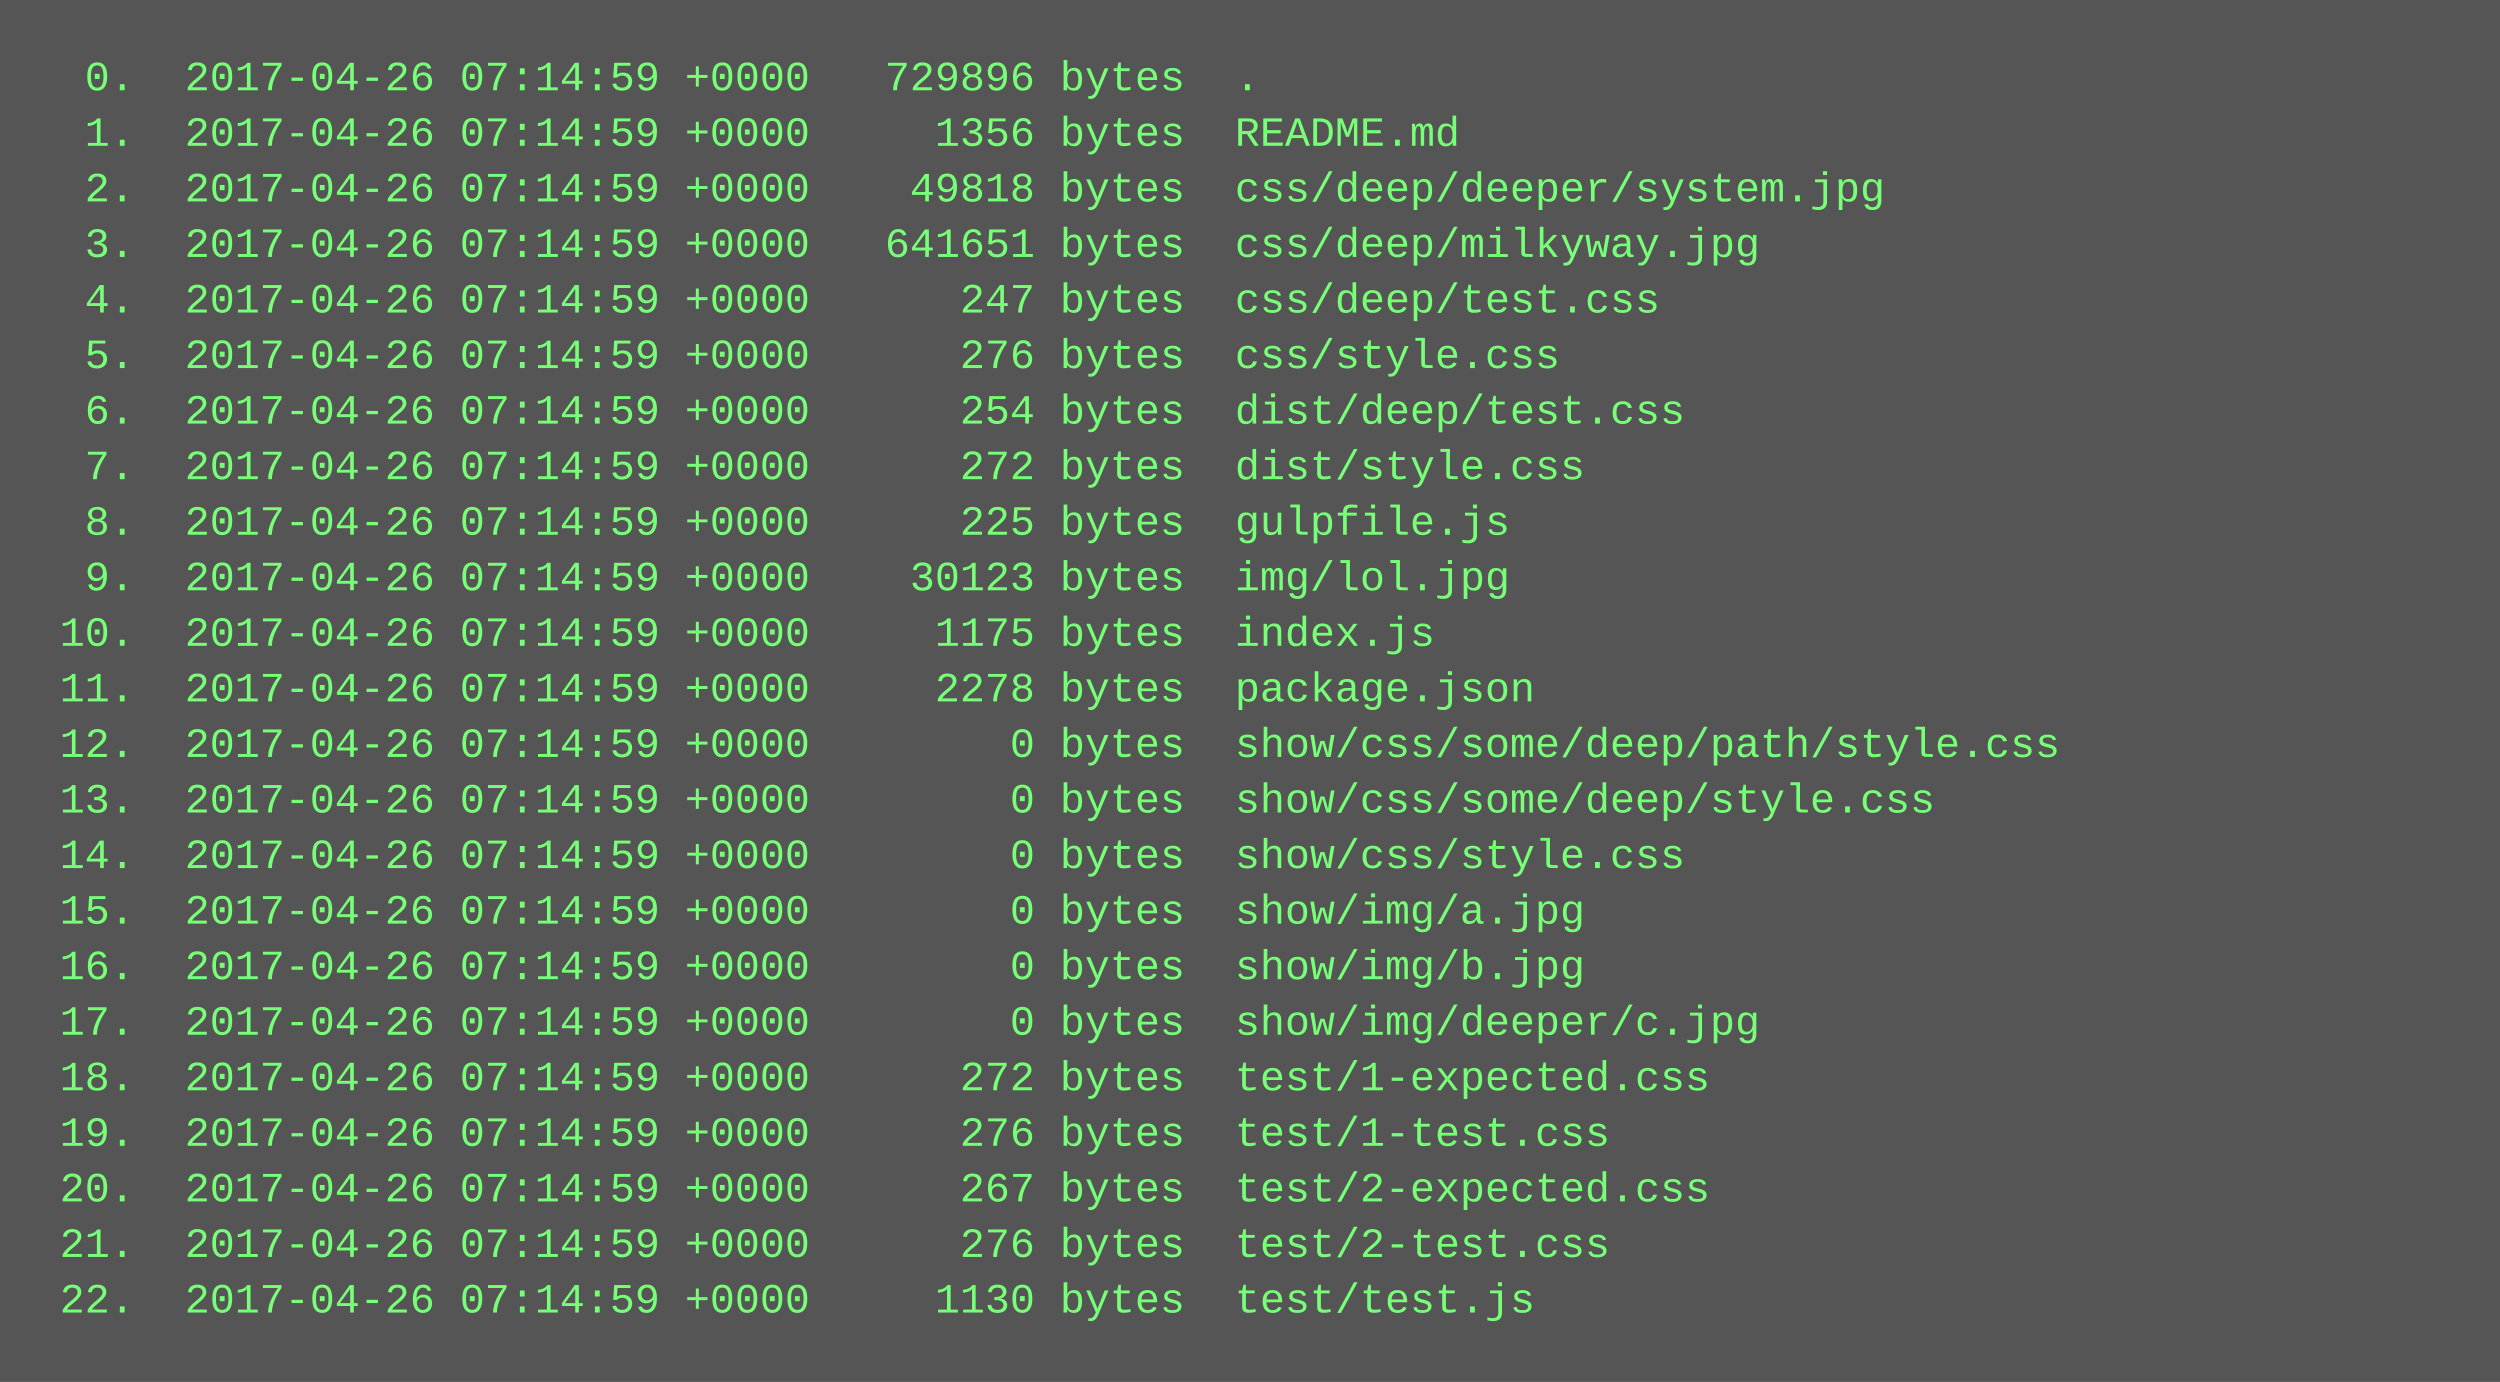
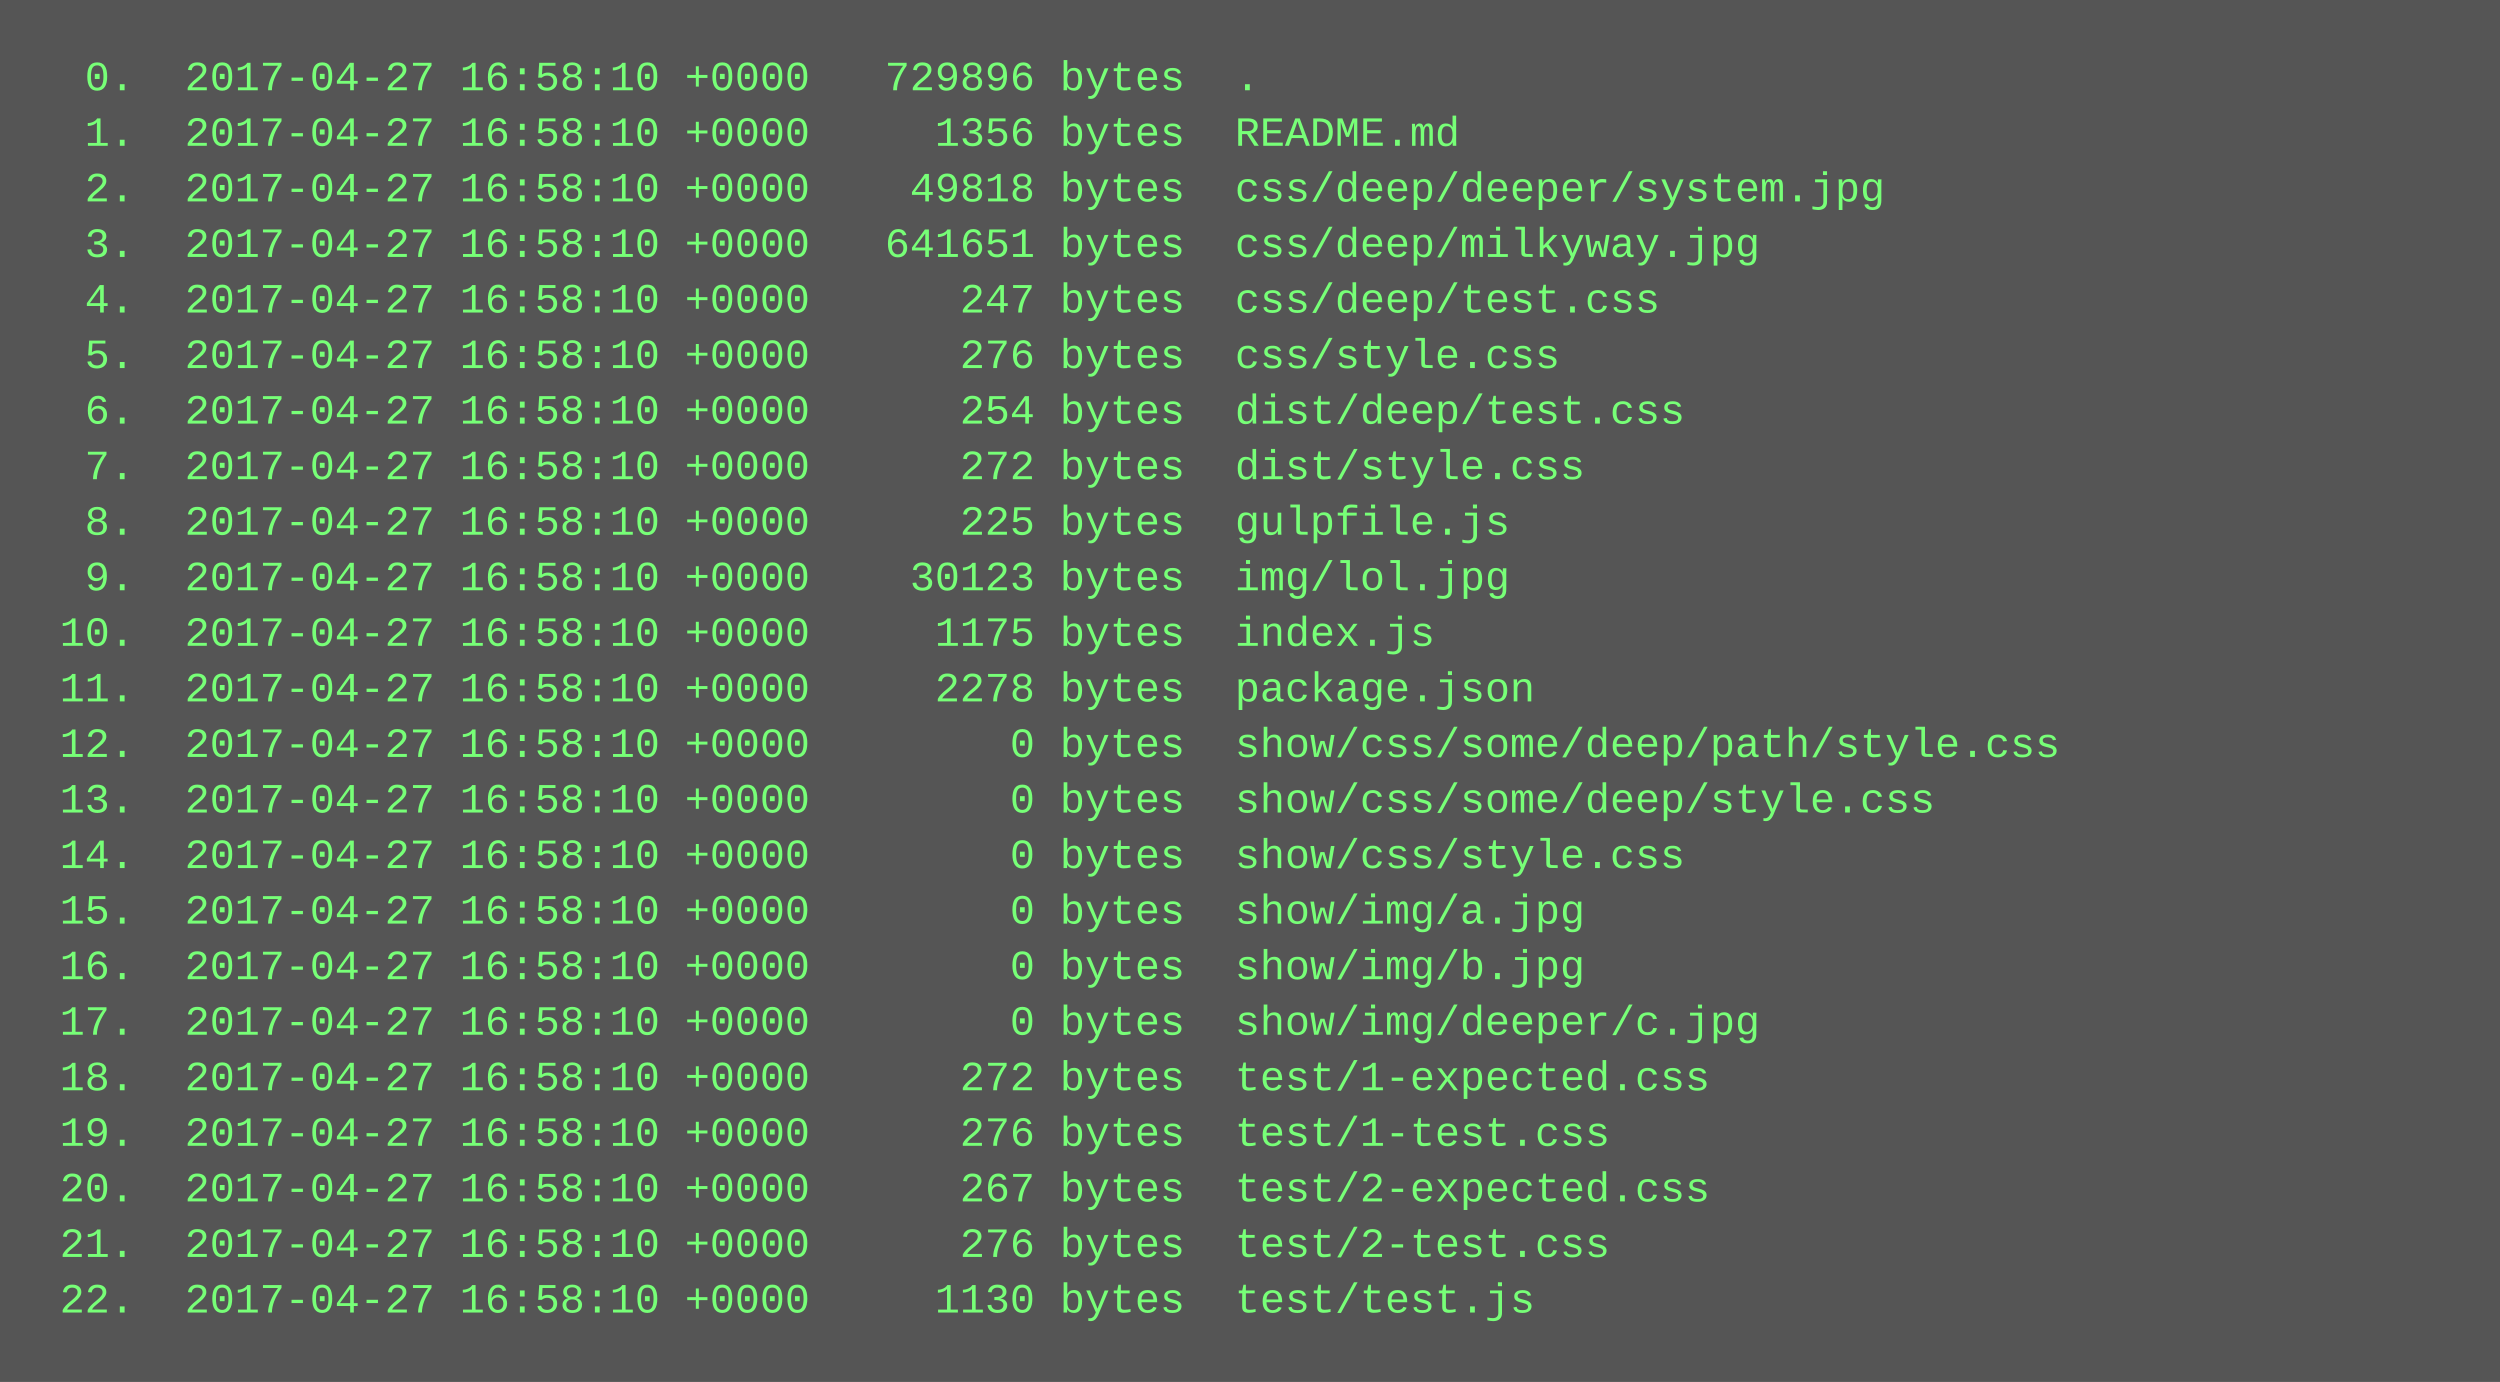
<svg xmlns="http://www.w3.org/2000/svg" height="398" width="720">
  <rect height="398" fill="#555" width="720" />
  <text fill="#7f7" font-family="Courier New" font-size="12" xml:space="preserve">
-     <tspan x="10" y="26">  0.  2017-04-26 07:14:59 +0000   729896 bytes  .</tspan>
-     <tspan x="10" y="42">  1.  2017-04-26 07:14:59 +0000     1356 bytes  README.md</tspan>
-     <tspan x="10" y="58">  2.  2017-04-26 07:14:59 +0000    49818 bytes  css/deep/deeper/system.jpg</tspan>
-     <tspan x="10" y="74">  3.  2017-04-26 07:14:59 +0000   641651 bytes  css/deep/milkyway.jpg</tspan>
-     <tspan x="10" y="90">  4.  2017-04-26 07:14:59 +0000      247 bytes  css/deep/test.css</tspan>
-     <tspan x="10" y="106">  5.  2017-04-26 07:14:59 +0000      276 bytes  css/style.css</tspan>
-     <tspan x="10" y="122">  6.  2017-04-26 07:14:59 +0000      254 bytes  dist/deep/test.css</tspan>
-     <tspan x="10" y="138">  7.  2017-04-26 07:14:59 +0000      272 bytes  dist/style.css</tspan>
-     <tspan x="10" y="154">  8.  2017-04-26 07:14:59 +0000      225 bytes  gulpfile.js</tspan>
-     <tspan x="10" y="170">  9.  2017-04-26 07:14:59 +0000    30123 bytes  img/lol.jpg</tspan>
-     <tspan x="10" y="186"> 10.  2017-04-26 07:14:59 +0000     1175 bytes  index.js</tspan>
-     <tspan x="10" y="202"> 11.  2017-04-26 07:14:59 +0000     2278 bytes  package.json</tspan>
-     <tspan x="10" y="218"> 12.  2017-04-26 07:14:59 +0000        0 bytes  show/css/some/deep/path/style.css</tspan>
-     <tspan x="10" y="234"> 13.  2017-04-26 07:14:59 +0000        0 bytes  show/css/some/deep/style.css</tspan>
-     <tspan x="10" y="250"> 14.  2017-04-26 07:14:59 +0000        0 bytes  show/css/style.css</tspan>
-     <tspan x="10" y="266"> 15.  2017-04-26 07:14:59 +0000        0 bytes  show/img/a.jpg</tspan>
-     <tspan x="10" y="282"> 16.  2017-04-26 07:14:59 +0000        0 bytes  show/img/b.jpg</tspan>
-     <tspan x="10" y="298"> 17.  2017-04-26 07:14:59 +0000        0 bytes  show/img/deeper/c.jpg</tspan>
-     <tspan x="10" y="314"> 18.  2017-04-26 07:14:59 +0000      272 bytes  test/1-expected.css</tspan>
-     <tspan x="10" y="330"> 19.  2017-04-26 07:14:59 +0000      276 bytes  test/1-test.css</tspan>
-     <tspan x="10" y="346"> 20.  2017-04-26 07:14:59 +0000      267 bytes  test/2-expected.css</tspan>
-     <tspan x="10" y="362"> 21.  2017-04-26 07:14:59 +0000      276 bytes  test/2-test.css</tspan>
-     <tspan x="10" y="378"> 22.  2017-04-26 07:14:59 +0000     1130 bytes  test/test.js</tspan>
+     <tspan x="10" y="26">  0.  2017-04-27 16:58:10 +0000   729896 bytes  .</tspan>
+     <tspan x="10" y="42">  1.  2017-04-27 16:58:10 +0000     1356 bytes  README.md</tspan>
+     <tspan x="10" y="58">  2.  2017-04-27 16:58:10 +0000    49818 bytes  css/deep/deeper/system.jpg</tspan>
+     <tspan x="10" y="74">  3.  2017-04-27 16:58:10 +0000   641651 bytes  css/deep/milkyway.jpg</tspan>
+     <tspan x="10" y="90">  4.  2017-04-27 16:58:10 +0000      247 bytes  css/deep/test.css</tspan>
+     <tspan x="10" y="106">  5.  2017-04-27 16:58:10 +0000      276 bytes  css/style.css</tspan>
+     <tspan x="10" y="122">  6.  2017-04-27 16:58:10 +0000      254 bytes  dist/deep/test.css</tspan>
+     <tspan x="10" y="138">  7.  2017-04-27 16:58:10 +0000      272 bytes  dist/style.css</tspan>
+     <tspan x="10" y="154">  8.  2017-04-27 16:58:10 +0000      225 bytes  gulpfile.js</tspan>
+     <tspan x="10" y="170">  9.  2017-04-27 16:58:10 +0000    30123 bytes  img/lol.jpg</tspan>
+     <tspan x="10" y="186"> 10.  2017-04-27 16:58:10 +0000     1175 bytes  index.js</tspan>
+     <tspan x="10" y="202"> 11.  2017-04-27 16:58:10 +0000     2278 bytes  package.json</tspan>
+     <tspan x="10" y="218"> 12.  2017-04-27 16:58:10 +0000        0 bytes  show/css/some/deep/path/style.css</tspan>
+     <tspan x="10" y="234"> 13.  2017-04-27 16:58:10 +0000        0 bytes  show/css/some/deep/style.css</tspan>
+     <tspan x="10" y="250"> 14.  2017-04-27 16:58:10 +0000        0 bytes  show/css/style.css</tspan>
+     <tspan x="10" y="266"> 15.  2017-04-27 16:58:10 +0000        0 bytes  show/img/a.jpg</tspan>
+     <tspan x="10" y="282"> 16.  2017-04-27 16:58:10 +0000        0 bytes  show/img/b.jpg</tspan>
+     <tspan x="10" y="298"> 17.  2017-04-27 16:58:10 +0000        0 bytes  show/img/deeper/c.jpg</tspan>
+     <tspan x="10" y="314"> 18.  2017-04-27 16:58:10 +0000      272 bytes  test/1-expected.css</tspan>
+     <tspan x="10" y="330"> 19.  2017-04-27 16:58:10 +0000      276 bytes  test/1-test.css</tspan>
+     <tspan x="10" y="346"> 20.  2017-04-27 16:58:10 +0000      267 bytes  test/2-expected.css</tspan>
+     <tspan x="10" y="362"> 21.  2017-04-27 16:58:10 +0000      276 bytes  test/2-test.css</tspan>
+     <tspan x="10" y="378"> 22.  2017-04-27 16:58:10 +0000     1130 bytes  test/test.js</tspan>
  </text>
</svg>
